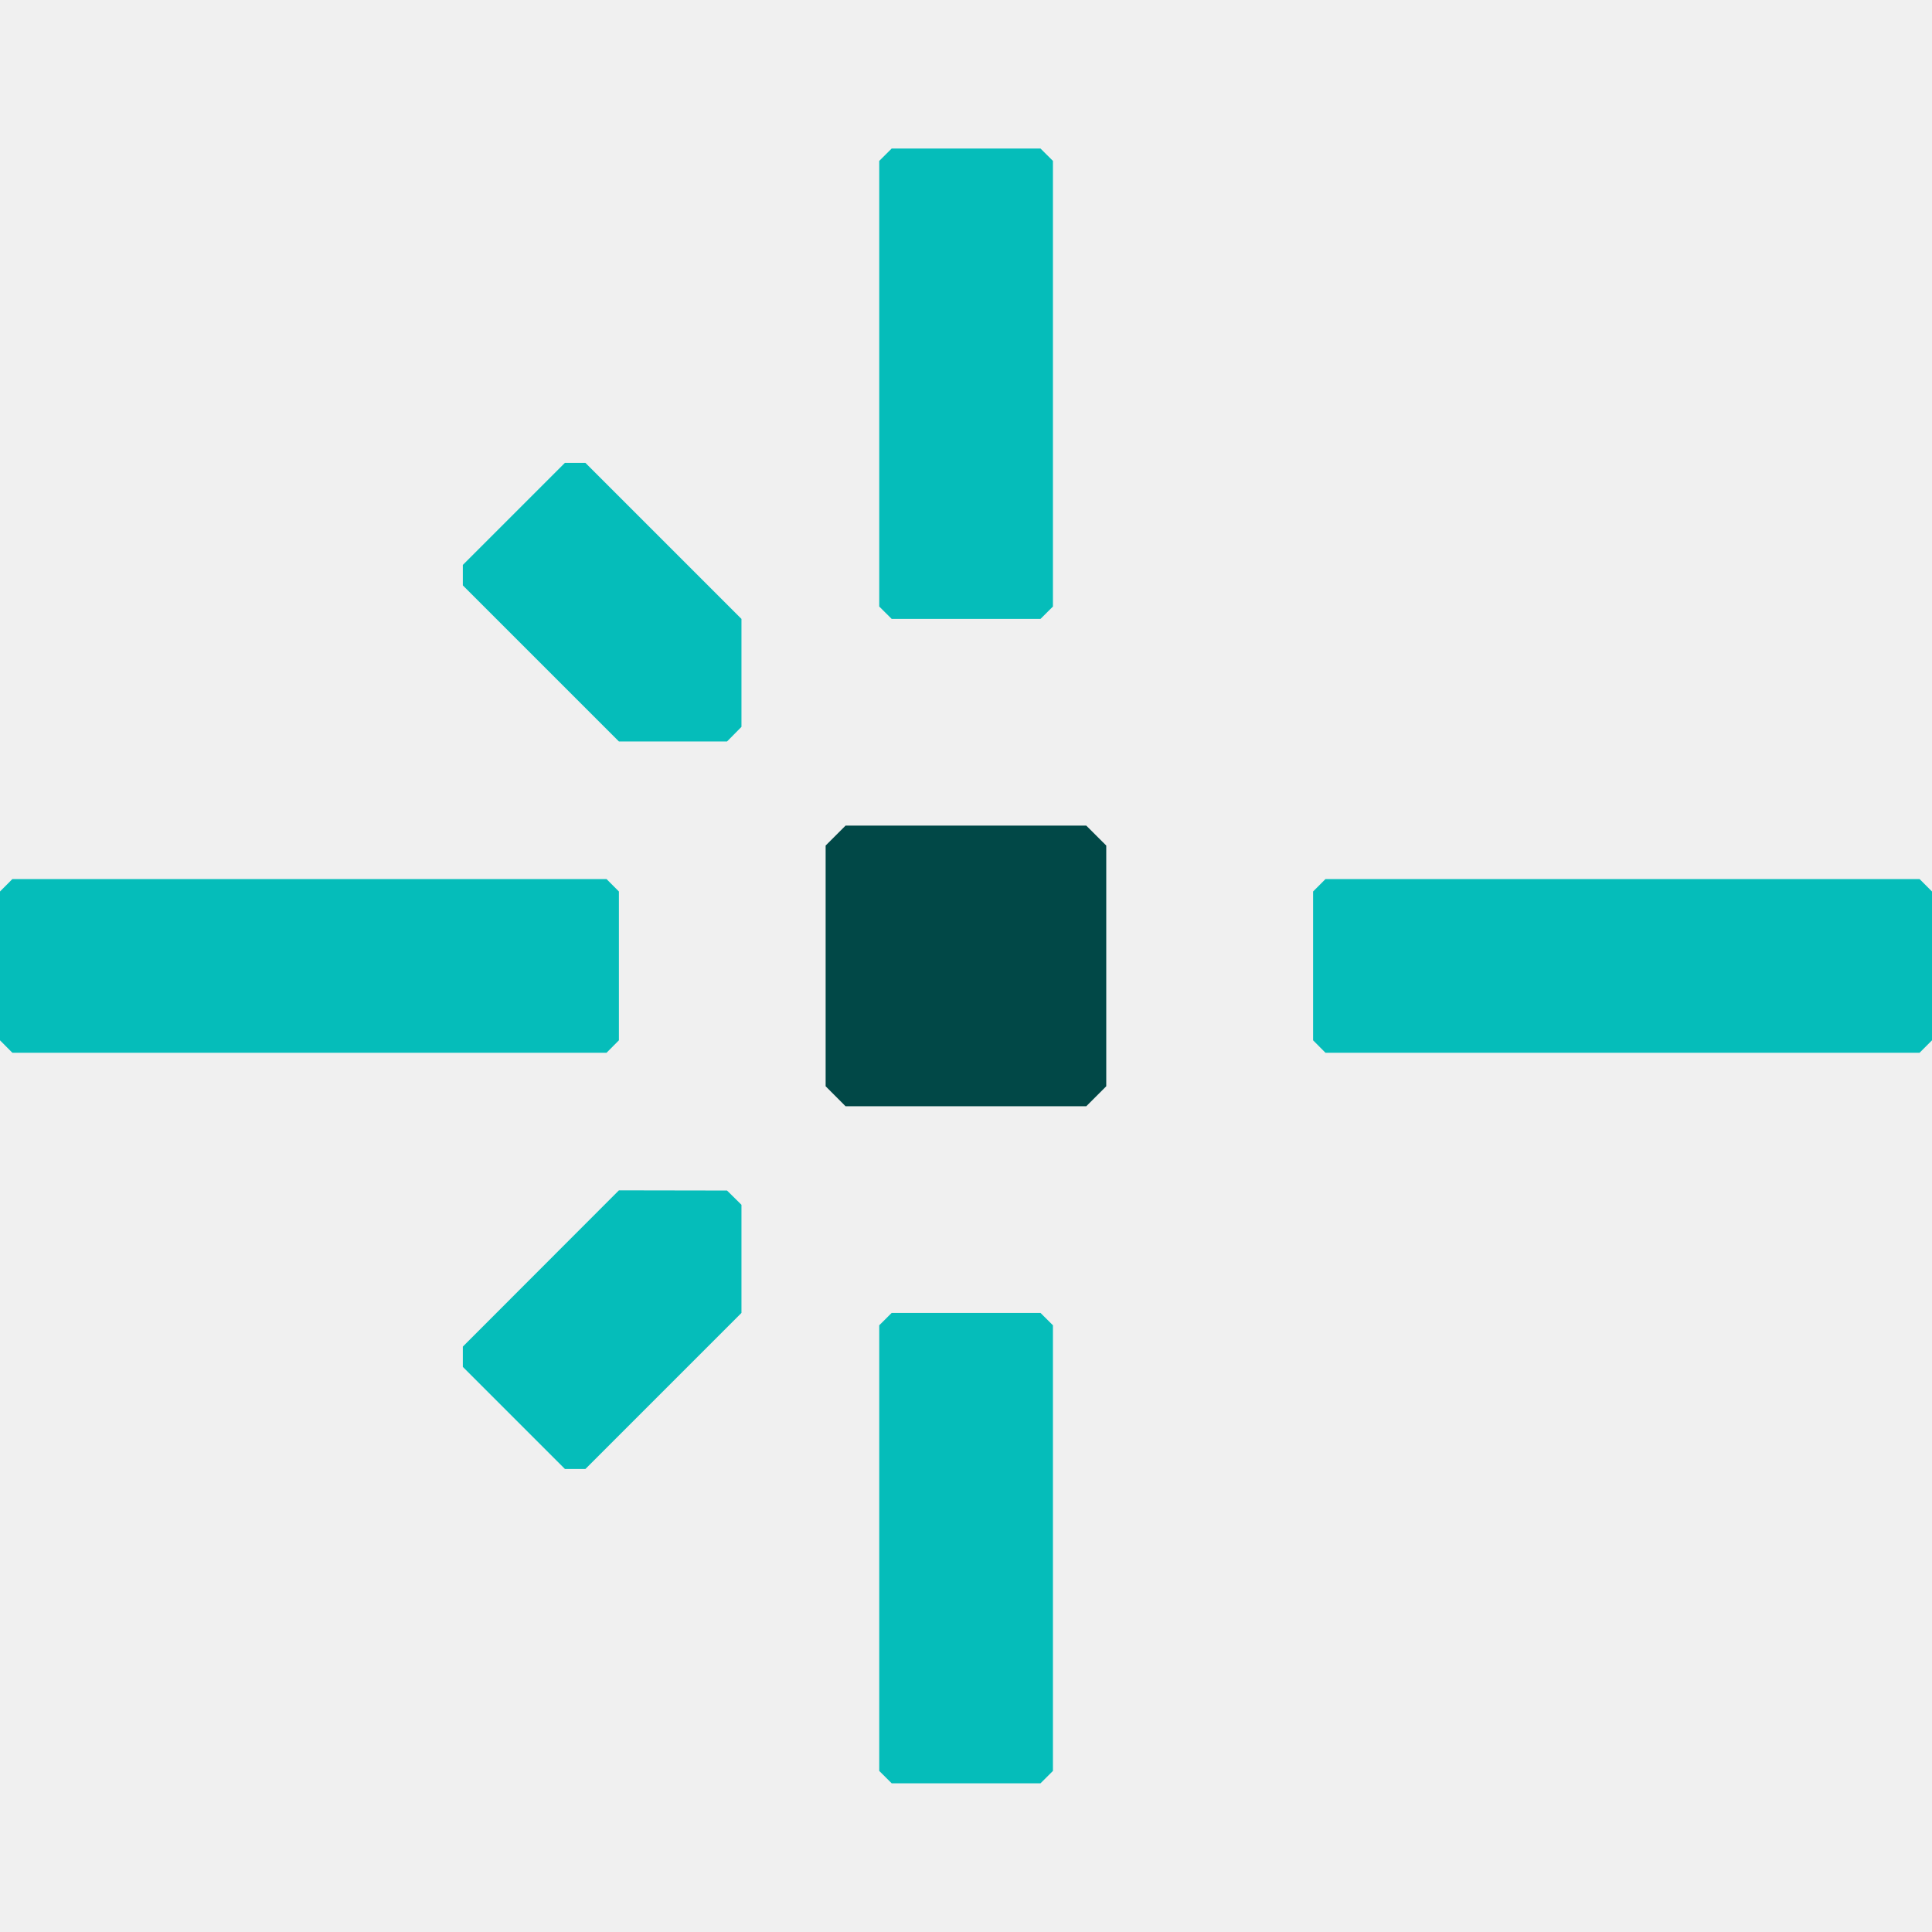
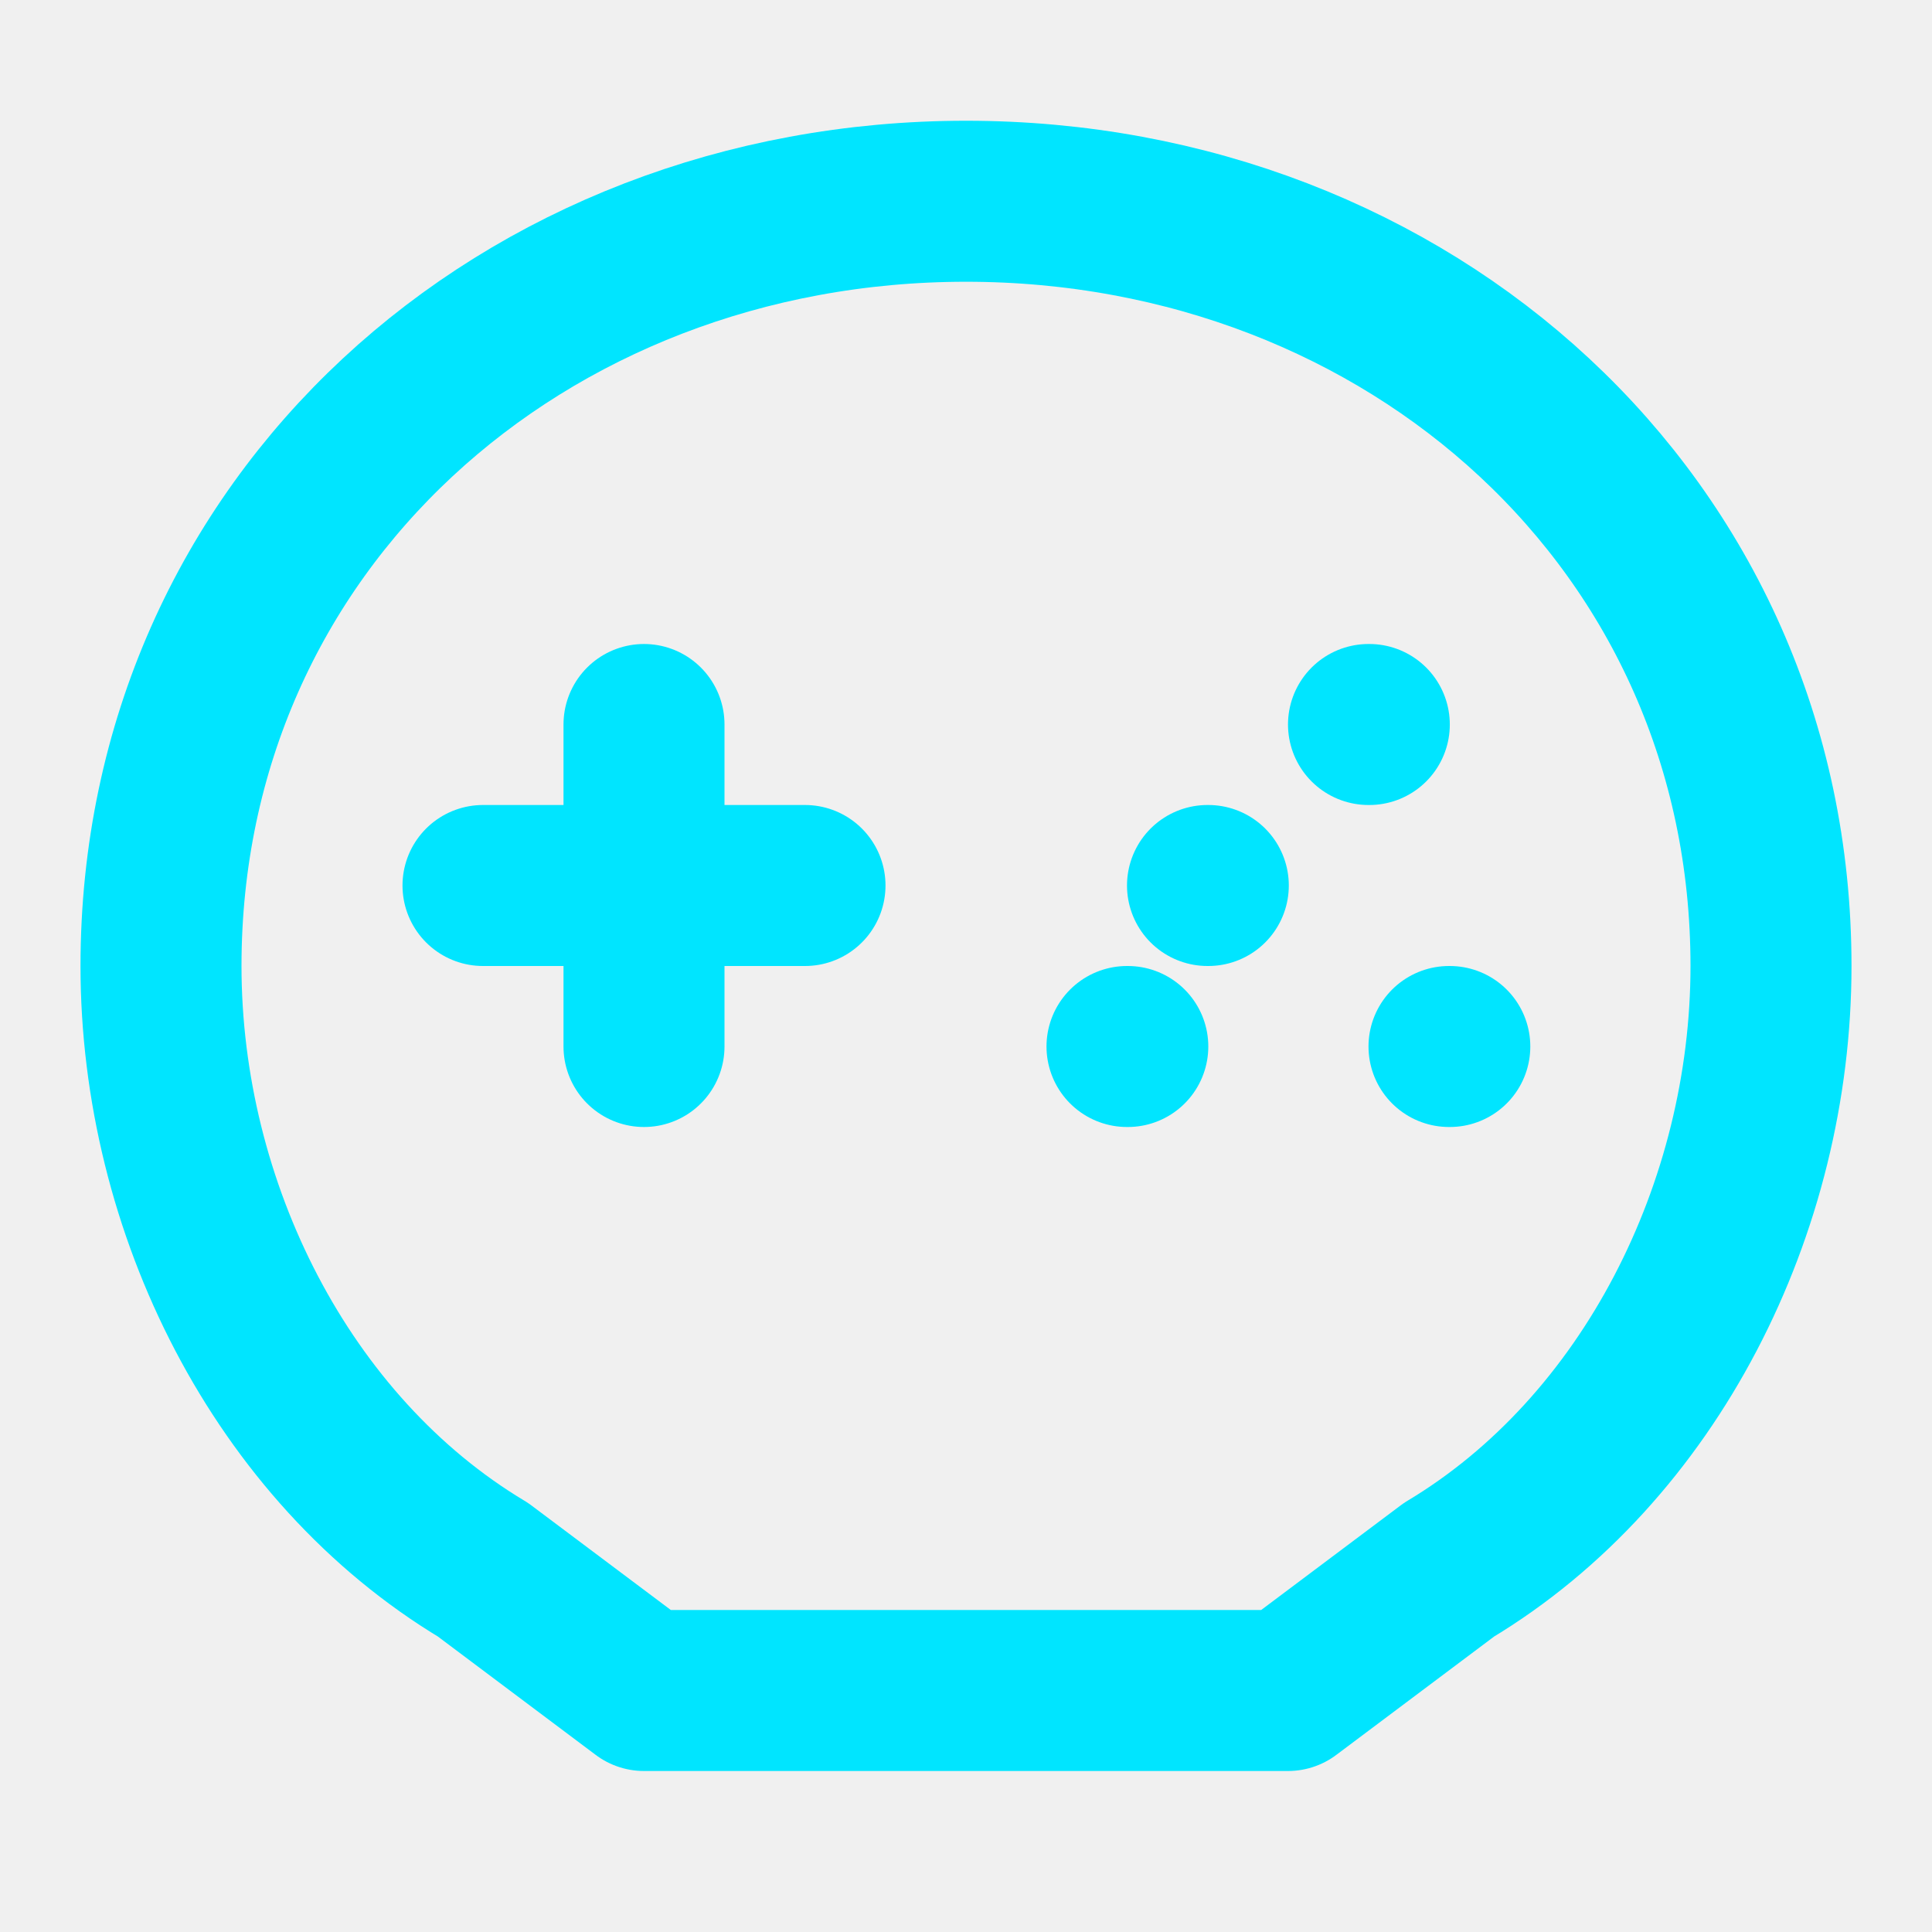
- <svg xmlns="http://www.w3.org/2000/svg" width="32" height="32" viewBox="0 0 32 32" fill="none">
-   <style>
-     .favicon-center-dot {
-       fill: #014847;
-     }
- 
-     .favicon-lines {
-       fill: #05BDBA;
-     }
- 
-     @media (prefers-color-scheme: dark) {
-       .favicon-center-dot {
-         fill: #fff;
-       }
- 
-       .favicon-lines {
-         fill: #05BDBA;
-       }
-     }
-   </style>
-   <path class="favicon-center-dot" stroke="none" d="M17.992 18.323H14.005L13.675 17.992V14.005L14.005 13.675H17.992L18.323 14.005V17.992L17.992 18.323Z" />
-   <g class="favicon-lines" stroke="none">
-     <path d="M9.696 24.331H9.357L7.666 22.64V22.304L10.251 19.716L12.042 19.719L12.281 19.955V21.746L9.696 24.331Z" />
-     <path d="M7.666 9.696V9.357L9.357 7.666H9.696L12.281 10.251V12.039L12.042 12.281H10.251L7.666 9.696Z" />
-     <path d="M10.046 17.437H0.205L0 17.231V14.766L0.205 14.56H10.046L10.251 14.766V17.231L10.046 17.437Z" />
-     <path d="M31.794 17.437H21.954L21.749 17.231V14.766L21.954 14.56H31.794L32 14.766V17.231L31.794 17.437Z" />
-     <path d="M14.563 10.046V2.665L14.769 2.46H17.234L17.44 2.665V10.046L17.234 10.251H14.769L14.563 10.046Z" />
-     <path d="M14.563 29.332V21.951L14.769 21.746H17.234L17.44 21.951V29.332L17.234 29.537H14.769L14.563 29.332Z" />
-   </g>
+ <svg xmlns="http://www.w3.org/2000/svg" viewBox="0 0 24 24" fill="none" stroke="#00e5ff" stroke-width="2" stroke-linecap="round" stroke-linejoin="round">
+   <path d="M6 11h4M8 9v4M15 11h.01M18 13h.01M17 9h.01M14 13h.01" />
+   <path d="M2 12c0 3 1.5 6 4 7.5L8 21h8l2-1.5c2.5-1.5 4-4.5 4-7.5 0-5.5-4.5-9.5-10-9.5S2 6.5 2 12z" />
</svg>
